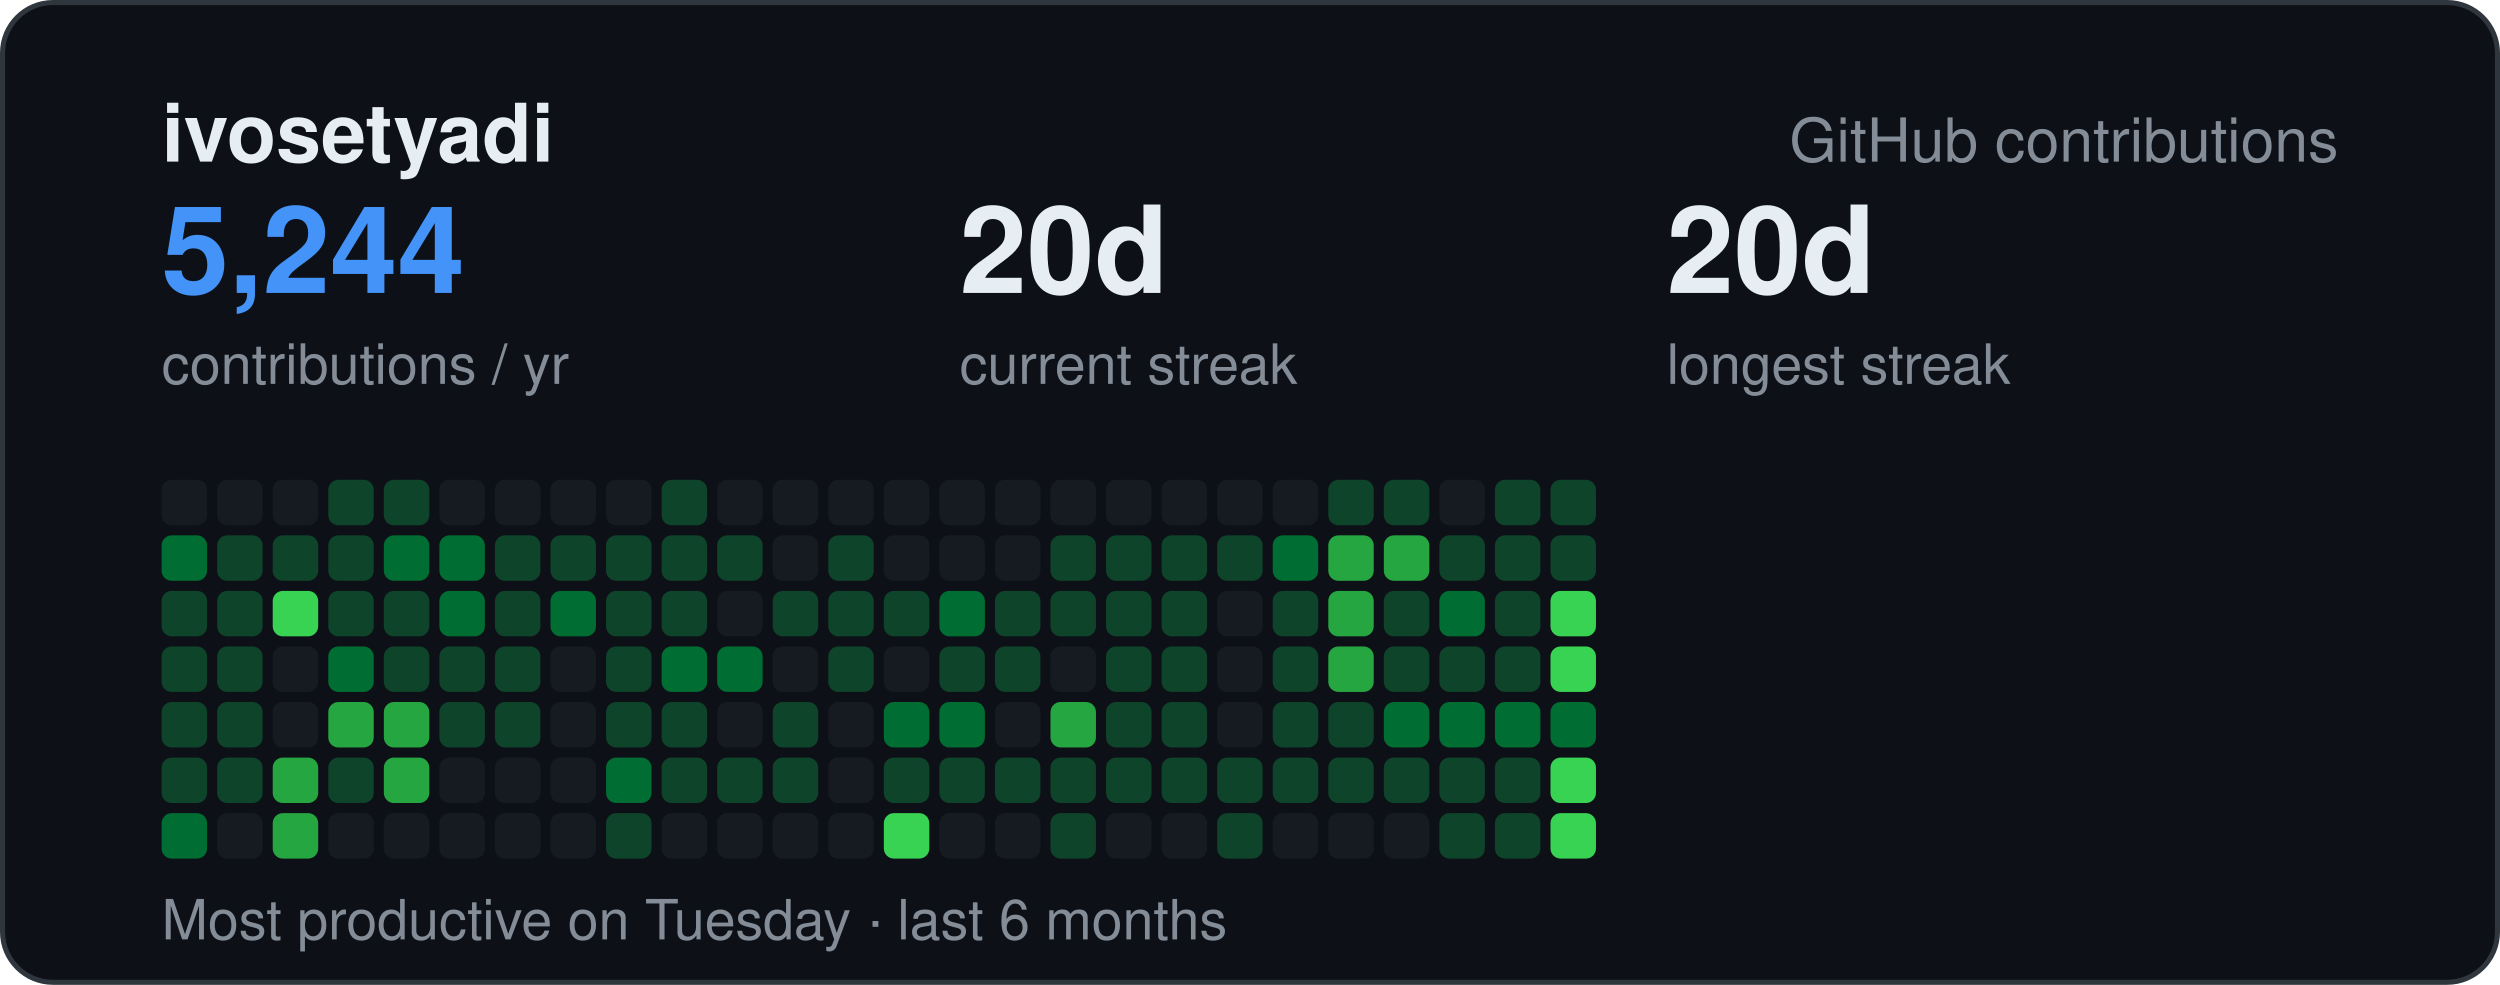
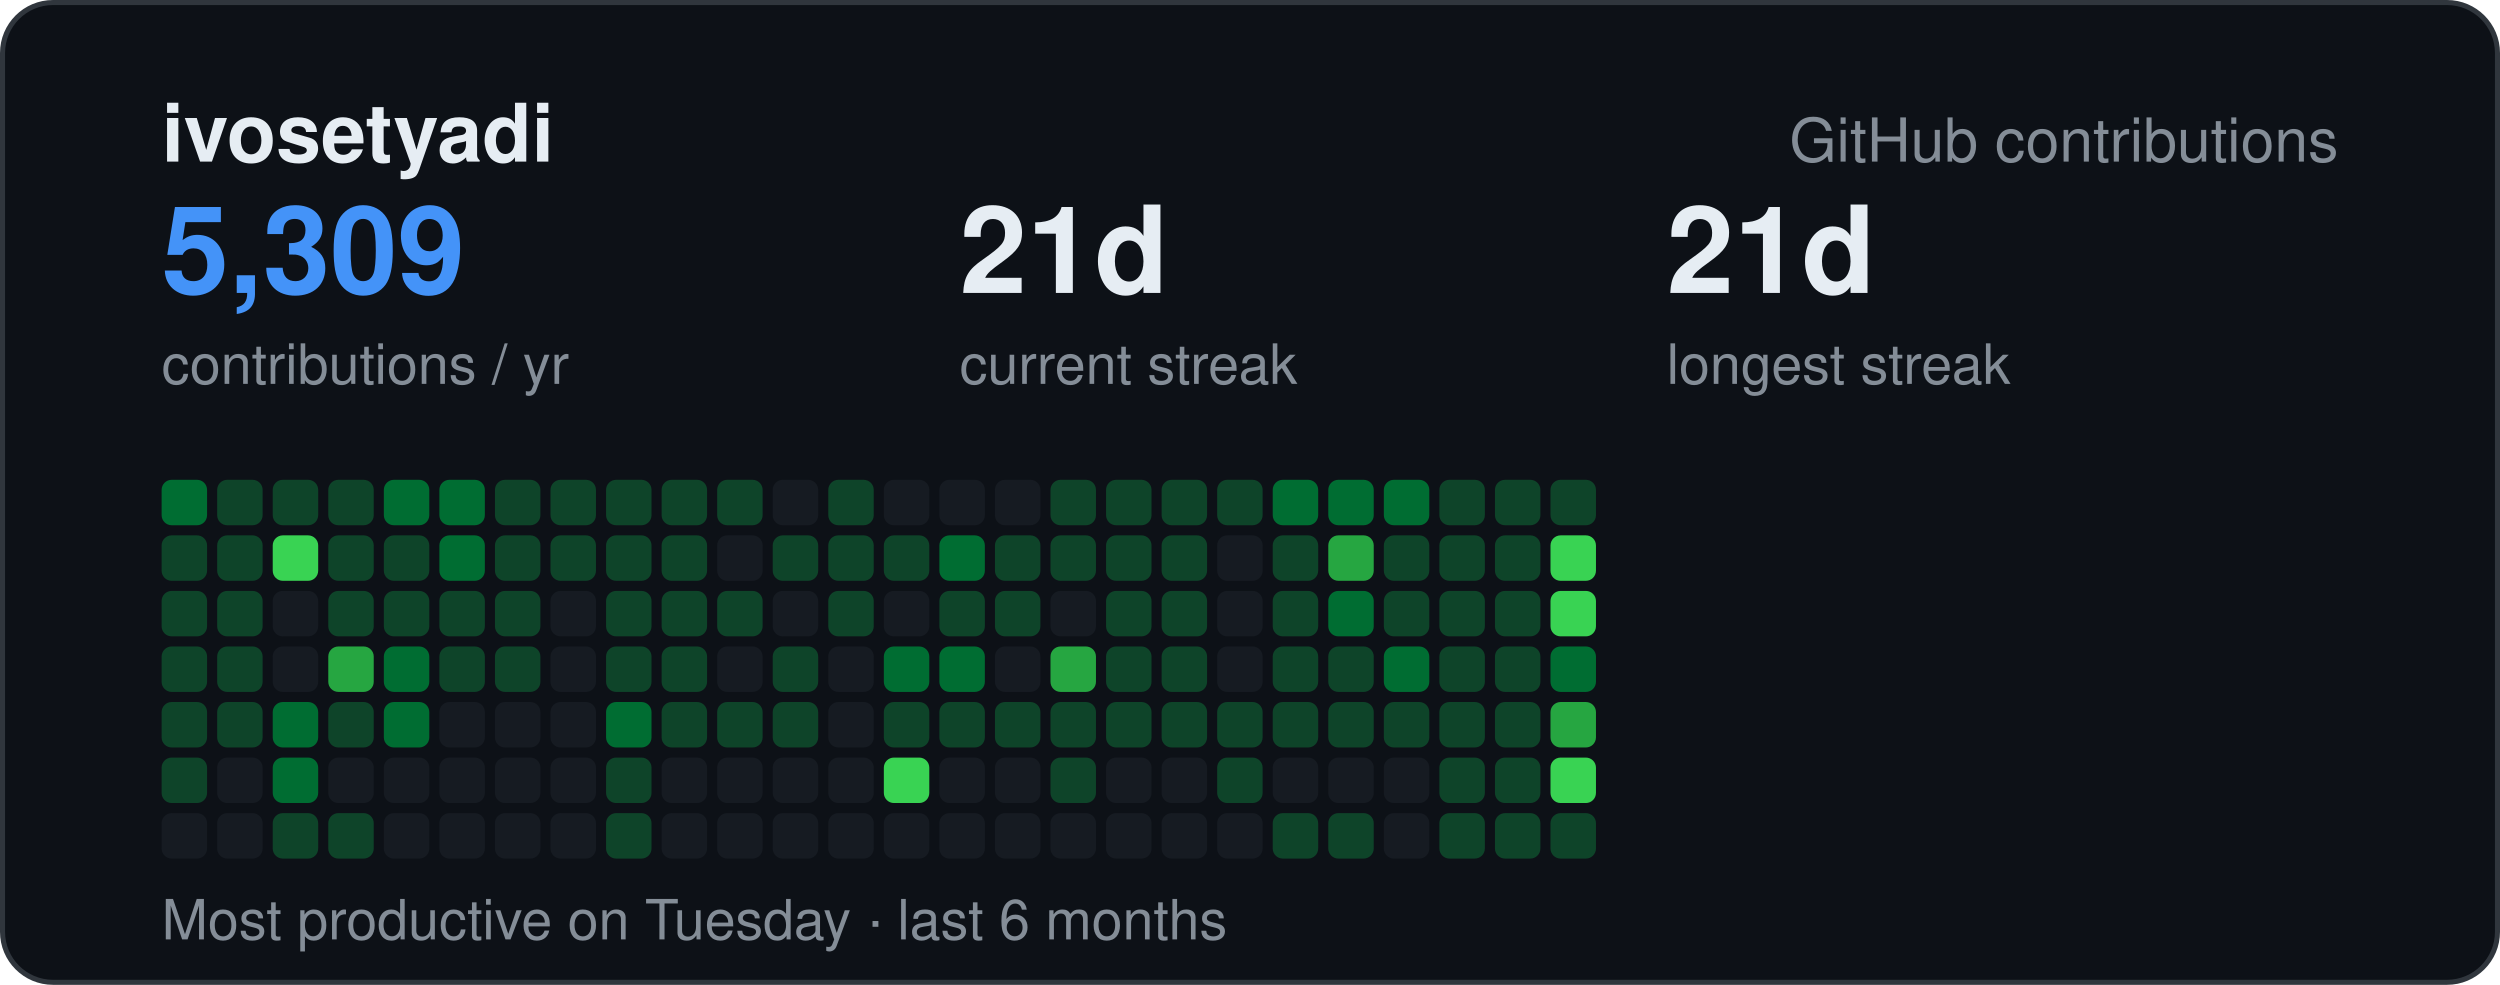
<svg xmlns="http://www.w3.org/2000/svg" width="495" height="195" viewBox="0 0 495 195" font-family="-apple-system,BlinkMacSystemFont,Segoe UI,Helvetica,Arial,sans-serif">
  <rect x="0.5" y="0.5" width="494" height="194" rx="10" fill="#0d1117" stroke="#30363d" />
  <text x="32" y="32" font-size="16" font-weight="700" fill="#e6edf3">ivosetyadi</text>
  <text x="463" y="32" text-anchor="end" font-size="12" fill="#848d97">GitHub contributions</text>
-   <text x="32" y="58" font-size="24" font-weight="700" fill="#4493f8">5,244</text>
+   <text x="32" y="58" font-size="24" font-weight="700" fill="#4493f8">5,309</text>
  <text x="32" y="76" font-size="11" fill="#848d97">contributions / yr</text>
-   <text x="190" y="58" font-size="24" font-weight="700" fill="#e6edf3">20d</text>
+   <text x="190" y="58" font-size="24" font-weight="700" fill="#e6edf3">21d</text>
  <text x="190" y="76" font-size="11" fill="#848d97">current streak</text>
-   <text x="330" y="58" font-size="24" font-weight="700" fill="#e6edf3">20d</text>
+   <text x="330" y="58" font-size="24" font-weight="700" fill="#e6edf3">21d</text>
  <text x="330" y="76" font-size="11" fill="#848d97">longest streak</text>
  <text x="32" y="186" font-size="11" fill="#848d97">Most productive on Tuesday · last 6 months</text>
-   <rect x="32" y="95" width="9" height="9" rx="2" fill="#161b22" />
-   <rect x="32" y="106" width="9" height="9" rx="2" fill="#006d32" />
+   <rect x="32" y="95" width="9" height="9" rx="2" fill="#006d32" />
+   <rect x="32" y="106" width="9" height="9" rx="2" fill="#0e4429" />
  <rect x="32" y="117" width="9" height="9" rx="2" fill="#0e4429" />
  <rect x="32" y="128" width="9" height="9" rx="2" fill="#0e4429" />
  <rect x="32" y="139" width="9" height="9" rx="2" fill="#0e4429" />
  <rect x="32" y="150" width="9" height="9" rx="2" fill="#0e4429" />
-   <rect x="32" y="161" width="9" height="9" rx="2" fill="#006d32" />
-   <rect x="43" y="95" width="9" height="9" rx="2" fill="#161b22" />
+   <rect x="32" y="161" width="9" height="9" rx="2" fill="#161b22" />
+   <rect x="43" y="95" width="9" height="9" rx="2" fill="#0e4429" />
  <rect x="43" y="106" width="9" height="9" rx="2" fill="#0e4429" />
  <rect x="43" y="117" width="9" height="9" rx="2" fill="#0e4429" />
  <rect x="43" y="128" width="9" height="9" rx="2" fill="#0e4429" />
  <rect x="43" y="139" width="9" height="9" rx="2" fill="#0e4429" />
-   <rect x="43" y="150" width="9" height="9" rx="2" fill="#0e4429" />
+   <rect x="43" y="150" width="9" height="9" rx="2" fill="#161b22" />
  <rect x="43" y="161" width="9" height="9" rx="2" fill="#161b22" />
-   <rect x="54" y="95" width="9" height="9" rx="2" fill="#161b22" />
-   <rect x="54" y="106" width="9" height="9" rx="2" fill="#0e4429" />
-   <rect x="54" y="117" width="9" height="9" rx="2" fill="#39d353" />
+   <rect x="54" y="95" width="9" height="9" rx="2" fill="#0e4429" />
+   <rect x="54" y="106" width="9" height="9" rx="2" fill="#39d353" />
+   <rect x="54" y="117" width="9" height="9" rx="2" fill="#161b22" />
  <rect x="54" y="128" width="9" height="9" rx="2" fill="#161b22" />
-   <rect x="54" y="139" width="9" height="9" rx="2" fill="#161b22" />
-   <rect x="54" y="150" width="9" height="9" rx="2" fill="#26a641" />
-   <rect x="54" y="161" width="9" height="9" rx="2" fill="#26a641" />
+   <rect x="54" y="139" width="9" height="9" rx="2" fill="#006d32" />
+   <rect x="54" y="150" width="9" height="9" rx="2" fill="#006d32" />
+   <rect x="54" y="161" width="9" height="9" rx="2" fill="#0e4429" />
  <rect x="65" y="95" width="9" height="9" rx="2" fill="#0e4429" />
  <rect x="65" y="106" width="9" height="9" rx="2" fill="#0e4429" />
  <rect x="65" y="117" width="9" height="9" rx="2" fill="#0e4429" />
-   <rect x="65" y="128" width="9" height="9" rx="2" fill="#006d32" />
-   <rect x="65" y="139" width="9" height="9" rx="2" fill="#26a641" />
-   <rect x="65" y="150" width="9" height="9" rx="2" fill="#0e4429" />
-   <rect x="65" y="161" width="9" height="9" rx="2" fill="#161b22" />
-   <rect x="76" y="95" width="9" height="9" rx="2" fill="#0e4429" />
-   <rect x="76" y="106" width="9" height="9" rx="2" fill="#006d32" />
+   <rect x="65" y="128" width="9" height="9" rx="2" fill="#26a641" />
+   <rect x="65" y="139" width="9" height="9" rx="2" fill="#0e4429" />
+   <rect x="65" y="150" width="9" height="9" rx="2" fill="#161b22" />
+   <rect x="65" y="161" width="9" height="9" rx="2" fill="#0e4429" />
+   <rect x="76" y="95" width="9" height="9" rx="2" fill="#006d32" />
+   <rect x="76" y="106" width="9" height="9" rx="2" fill="#0e4429" />
  <rect x="76" y="117" width="9" height="9" rx="2" fill="#0e4429" />
-   <rect x="76" y="128" width="9" height="9" rx="2" fill="#0e4429" />
-   <rect x="76" y="139" width="9" height="9" rx="2" fill="#26a641" />
-   <rect x="76" y="150" width="9" height="9" rx="2" fill="#26a641" />
+   <rect x="76" y="128" width="9" height="9" rx="2" fill="#006d32" />
+   <rect x="76" y="139" width="9" height="9" rx="2" fill="#006d32" />
+   <rect x="76" y="150" width="9" height="9" rx="2" fill="#161b22" />
  <rect x="76" y="161" width="9" height="9" rx="2" fill="#161b22" />
-   <rect x="87" y="95" width="9" height="9" rx="2" fill="#161b22" />
+   <rect x="87" y="95" width="9" height="9" rx="2" fill="#006d32" />
  <rect x="87" y="106" width="9" height="9" rx="2" fill="#006d32" />
-   <rect x="87" y="117" width="9" height="9" rx="2" fill="#006d32" />
+   <rect x="87" y="117" width="9" height="9" rx="2" fill="#0e4429" />
  <rect x="87" y="128" width="9" height="9" rx="2" fill="#0e4429" />
-   <rect x="87" y="139" width="9" height="9" rx="2" fill="#0e4429" />
+   <rect x="87" y="139" width="9" height="9" rx="2" fill="#161b22" />
  <rect x="87" y="150" width="9" height="9" rx="2" fill="#161b22" />
  <rect x="87" y="161" width="9" height="9" rx="2" fill="#161b22" />
-   <rect x="98" y="95" width="9" height="9" rx="2" fill="#161b22" />
+   <rect x="98" y="95" width="9" height="9" rx="2" fill="#0e4429" />
  <rect x="98" y="106" width="9" height="9" rx="2" fill="#0e4429" />
  <rect x="98" y="117" width="9" height="9" rx="2" fill="#0e4429" />
  <rect x="98" y="128" width="9" height="9" rx="2" fill="#0e4429" />
-   <rect x="98" y="139" width="9" height="9" rx="2" fill="#0e4429" />
+   <rect x="98" y="139" width="9" height="9" rx="2" fill="#161b22" />
  <rect x="98" y="150" width="9" height="9" rx="2" fill="#161b22" />
  <rect x="98" y="161" width="9" height="9" rx="2" fill="#161b22" />
-   <rect x="109" y="95" width="9" height="9" rx="2" fill="#161b22" />
+   <rect x="109" y="95" width="9" height="9" rx="2" fill="#0e4429" />
  <rect x="109" y="106" width="9" height="9" rx="2" fill="#0e4429" />
-   <rect x="109" y="117" width="9" height="9" rx="2" fill="#006d32" />
+   <rect x="109" y="117" width="9" height="9" rx="2" fill="#161b22" />
  <rect x="109" y="128" width="9" height="9" rx="2" fill="#161b22" />
  <rect x="109" y="139" width="9" height="9" rx="2" fill="#161b22" />
  <rect x="109" y="150" width="9" height="9" rx="2" fill="#161b22" />
  <rect x="109" y="161" width="9" height="9" rx="2" fill="#161b22" />
-   <rect x="120" y="95" width="9" height="9" rx="2" fill="#161b22" />
+   <rect x="120" y="95" width="9" height="9" rx="2" fill="#0e4429" />
  <rect x="120" y="106" width="9" height="9" rx="2" fill="#0e4429" />
  <rect x="120" y="117" width="9" height="9" rx="2" fill="#0e4429" />
  <rect x="120" y="128" width="9" height="9" rx="2" fill="#0e4429" />
-   <rect x="120" y="139" width="9" height="9" rx="2" fill="#0e4429" />
-   <rect x="120" y="150" width="9" height="9" rx="2" fill="#006d32" />
+   <rect x="120" y="139" width="9" height="9" rx="2" fill="#006d32" />
+   <rect x="120" y="150" width="9" height="9" rx="2" fill="#0e4429" />
  <rect x="120" y="161" width="9" height="9" rx="2" fill="#0e4429" />
  <rect x="131" y="95" width="9" height="9" rx="2" fill="#0e4429" />
  <rect x="131" y="106" width="9" height="9" rx="2" fill="#0e4429" />
  <rect x="131" y="117" width="9" height="9" rx="2" fill="#0e4429" />
-   <rect x="131" y="128" width="9" height="9" rx="2" fill="#006d32" />
+   <rect x="131" y="128" width="9" height="9" rx="2" fill="#0e4429" />
  <rect x="131" y="139" width="9" height="9" rx="2" fill="#0e4429" />
-   <rect x="131" y="150" width="9" height="9" rx="2" fill="#0e4429" />
+   <rect x="131" y="150" width="9" height="9" rx="2" fill="#161b22" />
  <rect x="131" y="161" width="9" height="9" rx="2" fill="#161b22" />
-   <rect x="142" y="95" width="9" height="9" rx="2" fill="#161b22" />
-   <rect x="142" y="106" width="9" height="9" rx="2" fill="#0e4429" />
-   <rect x="142" y="117" width="9" height="9" rx="2" fill="#161b22" />
-   <rect x="142" y="128" width="9" height="9" rx="2" fill="#006d32" />
-   <rect x="142" y="139" width="9" height="9" rx="2" fill="#161b22" />
-   <rect x="142" y="150" width="9" height="9" rx="2" fill="#0e4429" />
+   <rect x="142" y="95" width="9" height="9" rx="2" fill="#0e4429" />
+   <rect x="142" y="106" width="9" height="9" rx="2" fill="#161b22" />
+   <rect x="142" y="117" width="9" height="9" rx="2" fill="#0e4429" />
+   <rect x="142" y="128" width="9" height="9" rx="2" fill="#161b22" />
+   <rect x="142" y="139" width="9" height="9" rx="2" fill="#0e4429" />
+   <rect x="142" y="150" width="9" height="9" rx="2" fill="#161b22" />
  <rect x="142" y="161" width="9" height="9" rx="2" fill="#161b22" />
  <rect x="153" y="95" width="9" height="9" rx="2" fill="#161b22" />
-   <rect x="153" y="106" width="9" height="9" rx="2" fill="#161b22" />
-   <rect x="153" y="117" width="9" height="9" rx="2" fill="#0e4429" />
-   <rect x="153" y="128" width="9" height="9" rx="2" fill="#161b22" />
+   <rect x="153" y="106" width="9" height="9" rx="2" fill="#0e4429" />
+   <rect x="153" y="117" width="9" height="9" rx="2" fill="#161b22" />
+   <rect x="153" y="128" width="9" height="9" rx="2" fill="#0e4429" />
  <rect x="153" y="139" width="9" height="9" rx="2" fill="#0e4429" />
-   <rect x="153" y="150" width="9" height="9" rx="2" fill="#0e4429" />
+   <rect x="153" y="150" width="9" height="9" rx="2" fill="#161b22" />
  <rect x="153" y="161" width="9" height="9" rx="2" fill="#161b22" />
-   <rect x="164" y="95" width="9" height="9" rx="2" fill="#161b22" />
+   <rect x="164" y="95" width="9" height="9" rx="2" fill="#0e4429" />
  <rect x="164" y="106" width="9" height="9" rx="2" fill="#0e4429" />
  <rect x="164" y="117" width="9" height="9" rx="2" fill="#0e4429" />
-   <rect x="164" y="128" width="9" height="9" rx="2" fill="#0e4429" />
+   <rect x="164" y="128" width="9" height="9" rx="2" fill="#161b22" />
  <rect x="164" y="139" width="9" height="9" rx="2" fill="#161b22" />
  <rect x="164" y="150" width="9" height="9" rx="2" fill="#161b22" />
  <rect x="164" y="161" width="9" height="9" rx="2" fill="#161b22" />
  <rect x="175" y="95" width="9" height="9" rx="2" fill="#161b22" />
-   <rect x="175" y="106" width="9" height="9" rx="2" fill="#161b22" />
-   <rect x="175" y="117" width="9" height="9" rx="2" fill="#0e4429" />
-   <rect x="175" y="128" width="9" height="9" rx="2" fill="#161b22" />
-   <rect x="175" y="139" width="9" height="9" rx="2" fill="#006d32" />
-   <rect x="175" y="150" width="9" height="9" rx="2" fill="#0e4429" />
-   <rect x="175" y="161" width="9" height="9" rx="2" fill="#39d353" />
+   <rect x="175" y="106" width="9" height="9" rx="2" fill="#0e4429" />
+   <rect x="175" y="117" width="9" height="9" rx="2" fill="#161b22" />
+   <rect x="175" y="128" width="9" height="9" rx="2" fill="#006d32" />
+   <rect x="175" y="139" width="9" height="9" rx="2" fill="#0e4429" />
+   <rect x="175" y="150" width="9" height="9" rx="2" fill="#39d353" />
+   <rect x="175" y="161" width="9" height="9" rx="2" fill="#161b22" />
  <rect x="186" y="95" width="9" height="9" rx="2" fill="#161b22" />
-   <rect x="186" y="106" width="9" height="9" rx="2" fill="#161b22" />
-   <rect x="186" y="117" width="9" height="9" rx="2" fill="#006d32" />
-   <rect x="186" y="128" width="9" height="9" rx="2" fill="#0e4429" />
-   <rect x="186" y="139" width="9" height="9" rx="2" fill="#006d32" />
-   <rect x="186" y="150" width="9" height="9" rx="2" fill="#0e4429" />
+   <rect x="186" y="106" width="9" height="9" rx="2" fill="#006d32" />
+   <rect x="186" y="117" width="9" height="9" rx="2" fill="#0e4429" />
+   <rect x="186" y="128" width="9" height="9" rx="2" fill="#006d32" />
+   <rect x="186" y="139" width="9" height="9" rx="2" fill="#0e4429" />
+   <rect x="186" y="150" width="9" height="9" rx="2" fill="#161b22" />
  <rect x="186" y="161" width="9" height="9" rx="2" fill="#161b22" />
  <rect x="197" y="95" width="9" height="9" rx="2" fill="#161b22" />
-   <rect x="197" y="106" width="9" height="9" rx="2" fill="#161b22" />
+   <rect x="197" y="106" width="9" height="9" rx="2" fill="#0e4429" />
  <rect x="197" y="117" width="9" height="9" rx="2" fill="#0e4429" />
-   <rect x="197" y="128" width="9" height="9" rx="2" fill="#0e4429" />
-   <rect x="197" y="139" width="9" height="9" rx="2" fill="#161b22" />
-   <rect x="197" y="150" width="9" height="9" rx="2" fill="#0e4429" />
+   <rect x="197" y="128" width="9" height="9" rx="2" fill="#161b22" />
+   <rect x="197" y="139" width="9" height="9" rx="2" fill="#0e4429" />
+   <rect x="197" y="150" width="9" height="9" rx="2" fill="#161b22" />
  <rect x="197" y="161" width="9" height="9" rx="2" fill="#161b22" />
-   <rect x="208" y="95" width="9" height="9" rx="2" fill="#161b22" />
+   <rect x="208" y="95" width="9" height="9" rx="2" fill="#0e4429" />
  <rect x="208" y="106" width="9" height="9" rx="2" fill="#0e4429" />
-   <rect x="208" y="117" width="9" height="9" rx="2" fill="#0e4429" />
-   <rect x="208" y="128" width="9" height="9" rx="2" fill="#161b22" />
-   <rect x="208" y="139" width="9" height="9" rx="2" fill="#26a641" />
+   <rect x="208" y="117" width="9" height="9" rx="2" fill="#161b22" />
+   <rect x="208" y="128" width="9" height="9" rx="2" fill="#26a641" />
+   <rect x="208" y="139" width="9" height="9" rx="2" fill="#0e4429" />
  <rect x="208" y="150" width="9" height="9" rx="2" fill="#0e4429" />
-   <rect x="208" y="161" width="9" height="9" rx="2" fill="#0e4429" />
-   <rect x="219" y="95" width="9" height="9" rx="2" fill="#161b22" />
+   <rect x="208" y="161" width="9" height="9" rx="2" fill="#161b22" />
+   <rect x="219" y="95" width="9" height="9" rx="2" fill="#0e4429" />
  <rect x="219" y="106" width="9" height="9" rx="2" fill="#0e4429" />
  <rect x="219" y="117" width="9" height="9" rx="2" fill="#0e4429" />
  <rect x="219" y="128" width="9" height="9" rx="2" fill="#0e4429" />
  <rect x="219" y="139" width="9" height="9" rx="2" fill="#0e4429" />
-   <rect x="219" y="150" width="9" height="9" rx="2" fill="#0e4429" />
+   <rect x="219" y="150" width="9" height="9" rx="2" fill="#161b22" />
  <rect x="219" y="161" width="9" height="9" rx="2" fill="#161b22" />
-   <rect x="230" y="95" width="9" height="9" rx="2" fill="#161b22" />
+   <rect x="230" y="95" width="9" height="9" rx="2" fill="#0e4429" />
  <rect x="230" y="106" width="9" height="9" rx="2" fill="#0e4429" />
  <rect x="230" y="117" width="9" height="9" rx="2" fill="#0e4429" />
  <rect x="230" y="128" width="9" height="9" rx="2" fill="#0e4429" />
  <rect x="230" y="139" width="9" height="9" rx="2" fill="#0e4429" />
-   <rect x="230" y="150" width="9" height="9" rx="2" fill="#0e4429" />
+   <rect x="230" y="150" width="9" height="9" rx="2" fill="#161b22" />
  <rect x="230" y="161" width="9" height="9" rx="2" fill="#161b22" />
-   <rect x="241" y="95" width="9" height="9" rx="2" fill="#161b22" />
-   <rect x="241" y="106" width="9" height="9" rx="2" fill="#0e4429" />
+   <rect x="241" y="95" width="9" height="9" rx="2" fill="#0e4429" />
+   <rect x="241" y="106" width="9" height="9" rx="2" fill="#161b22" />
  <rect x="241" y="117" width="9" height="9" rx="2" fill="#161b22" />
  <rect x="241" y="128" width="9" height="9" rx="2" fill="#161b22" />
-   <rect x="241" y="139" width="9" height="9" rx="2" fill="#161b22" />
+   <rect x="241" y="139" width="9" height="9" rx="2" fill="#0e4429" />
  <rect x="241" y="150" width="9" height="9" rx="2" fill="#0e4429" />
-   <rect x="241" y="161" width="9" height="9" rx="2" fill="#0e4429" />
-   <rect x="252" y="95" width="9" height="9" rx="2" fill="#161b22" />
-   <rect x="252" y="106" width="9" height="9" rx="2" fill="#006d32" />
+   <rect x="241" y="161" width="9" height="9" rx="2" fill="#161b22" />
+   <rect x="252" y="95" width="9" height="9" rx="2" fill="#006d32" />
+   <rect x="252" y="106" width="9" height="9" rx="2" fill="#0e4429" />
  <rect x="252" y="117" width="9" height="9" rx="2" fill="#0e4429" />
  <rect x="252" y="128" width="9" height="9" rx="2" fill="#0e4429" />
  <rect x="252" y="139" width="9" height="9" rx="2" fill="#0e4429" />
-   <rect x="252" y="150" width="9" height="9" rx="2" fill="#0e4429" />
-   <rect x="252" y="161" width="9" height="9" rx="2" fill="#161b22" />
-   <rect x="263" y="95" width="9" height="9" rx="2" fill="#0e4429" />
+   <rect x="252" y="150" width="9" height="9" rx="2" fill="#161b22" />
+   <rect x="252" y="161" width="9" height="9" rx="2" fill="#0e4429" />
+   <rect x="263" y="95" width="9" height="9" rx="2" fill="#006d32" />
  <rect x="263" y="106" width="9" height="9" rx="2" fill="#26a641" />
-   <rect x="263" y="117" width="9" height="9" rx="2" fill="#26a641" />
-   <rect x="263" y="128" width="9" height="9" rx="2" fill="#26a641" />
+   <rect x="263" y="117" width="9" height="9" rx="2" fill="#006d32" />
+   <rect x="263" y="128" width="9" height="9" rx="2" fill="#0e4429" />
  <rect x="263" y="139" width="9" height="9" rx="2" fill="#0e4429" />
-   <rect x="263" y="150" width="9" height="9" rx="2" fill="#0e4429" />
-   <rect x="263" y="161" width="9" height="9" rx="2" fill="#161b22" />
-   <rect x="274" y="95" width="9" height="9" rx="2" fill="#0e4429" />
-   <rect x="274" y="106" width="9" height="9" rx="2" fill="#26a641" />
+   <rect x="263" y="150" width="9" height="9" rx="2" fill="#161b22" />
+   <rect x="263" y="161" width="9" height="9" rx="2" fill="#0e4429" />
+   <rect x="274" y="95" width="9" height="9" rx="2" fill="#006d32" />
+   <rect x="274" y="106" width="9" height="9" rx="2" fill="#0e4429" />
  <rect x="274" y="117" width="9" height="9" rx="2" fill="#0e4429" />
-   <rect x="274" y="128" width="9" height="9" rx="2" fill="#0e4429" />
-   <rect x="274" y="139" width="9" height="9" rx="2" fill="#006d32" />
-   <rect x="274" y="150" width="9" height="9" rx="2" fill="#0e4429" />
+   <rect x="274" y="128" width="9" height="9" rx="2" fill="#006d32" />
+   <rect x="274" y="139" width="9" height="9" rx="2" fill="#0e4429" />
+   <rect x="274" y="150" width="9" height="9" rx="2" fill="#161b22" />
  <rect x="274" y="161" width="9" height="9" rx="2" fill="#161b22" />
-   <rect x="285" y="95" width="9" height="9" rx="2" fill="#161b22" />
+   <rect x="285" y="95" width="9" height="9" rx="2" fill="#0e4429" />
  <rect x="285" y="106" width="9" height="9" rx="2" fill="#0e4429" />
-   <rect x="285" y="117" width="9" height="9" rx="2" fill="#006d32" />
+   <rect x="285" y="117" width="9" height="9" rx="2" fill="#0e4429" />
  <rect x="285" y="128" width="9" height="9" rx="2" fill="#0e4429" />
-   <rect x="285" y="139" width="9" height="9" rx="2" fill="#006d32" />
+   <rect x="285" y="139" width="9" height="9" rx="2" fill="#0e4429" />
  <rect x="285" y="150" width="9" height="9" rx="2" fill="#0e4429" />
  <rect x="285" y="161" width="9" height="9" rx="2" fill="#0e4429" />
  <rect x="296" y="95" width="9" height="9" rx="2" fill="#0e4429" />
  <rect x="296" y="106" width="9" height="9" rx="2" fill="#0e4429" />
  <rect x="296" y="117" width="9" height="9" rx="2" fill="#0e4429" />
  <rect x="296" y="128" width="9" height="9" rx="2" fill="#0e4429" />
-   <rect x="296" y="139" width="9" height="9" rx="2" fill="#006d32" />
+   <rect x="296" y="139" width="9" height="9" rx="2" fill="#0e4429" />
  <rect x="296" y="150" width="9" height="9" rx="2" fill="#0e4429" />
  <rect x="296" y="161" width="9" height="9" rx="2" fill="#0e4429" />
  <rect x="307" y="95" width="9" height="9" rx="2" fill="#0e4429" />
-   <rect x="307" y="106" width="9" height="9" rx="2" fill="#0e4429" />
+   <rect x="307" y="106" width="9" height="9" rx="2" fill="#39d353" />
  <rect x="307" y="117" width="9" height="9" rx="2" fill="#39d353" />
-   <rect x="307" y="128" width="9" height="9" rx="2" fill="#39d353" />
-   <rect x="307" y="139" width="9" height="9" rx="2" fill="#006d32" />
+   <rect x="307" y="128" width="9" height="9" rx="2" fill="#006d32" />
+   <rect x="307" y="139" width="9" height="9" rx="2" fill="#26a641" />
  <rect x="307" y="150" width="9" height="9" rx="2" fill="#39d353" />
-   <rect x="307" y="161" width="9" height="9" rx="2" fill="#39d353" />
+   <rect x="307" y="161" width="9" height="9" rx="2" fill="#0e4429" />
</svg>
